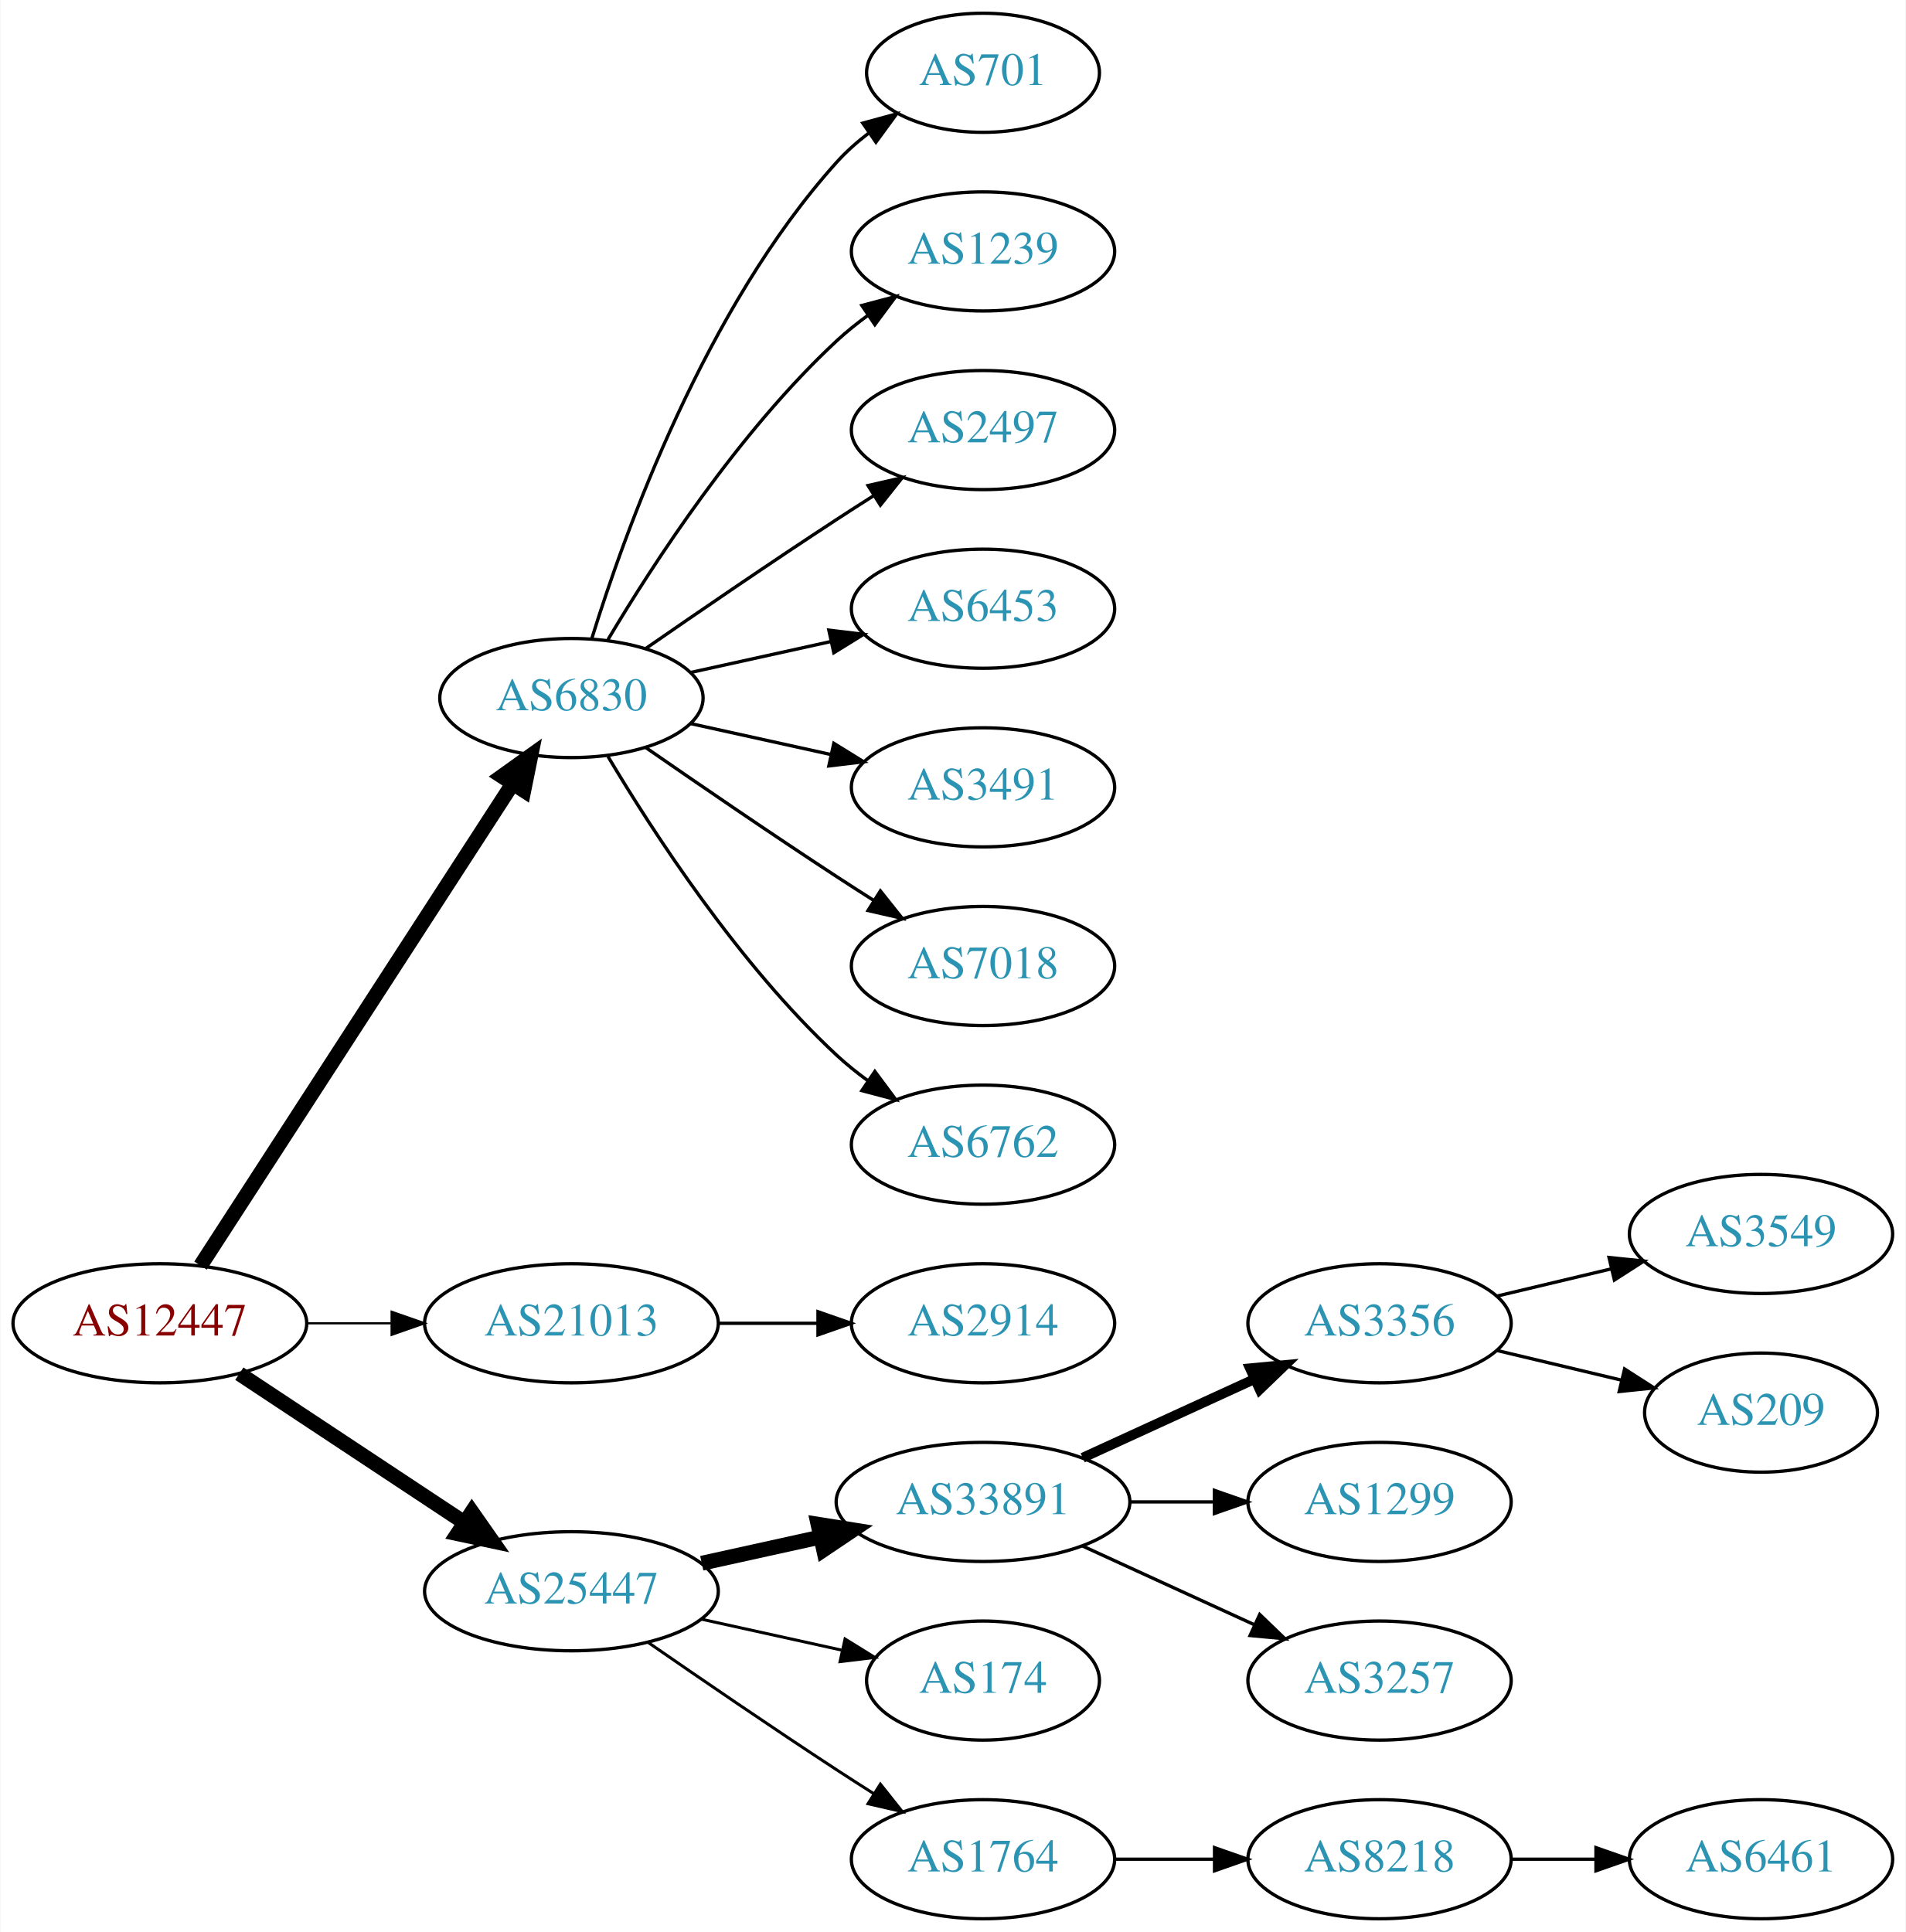
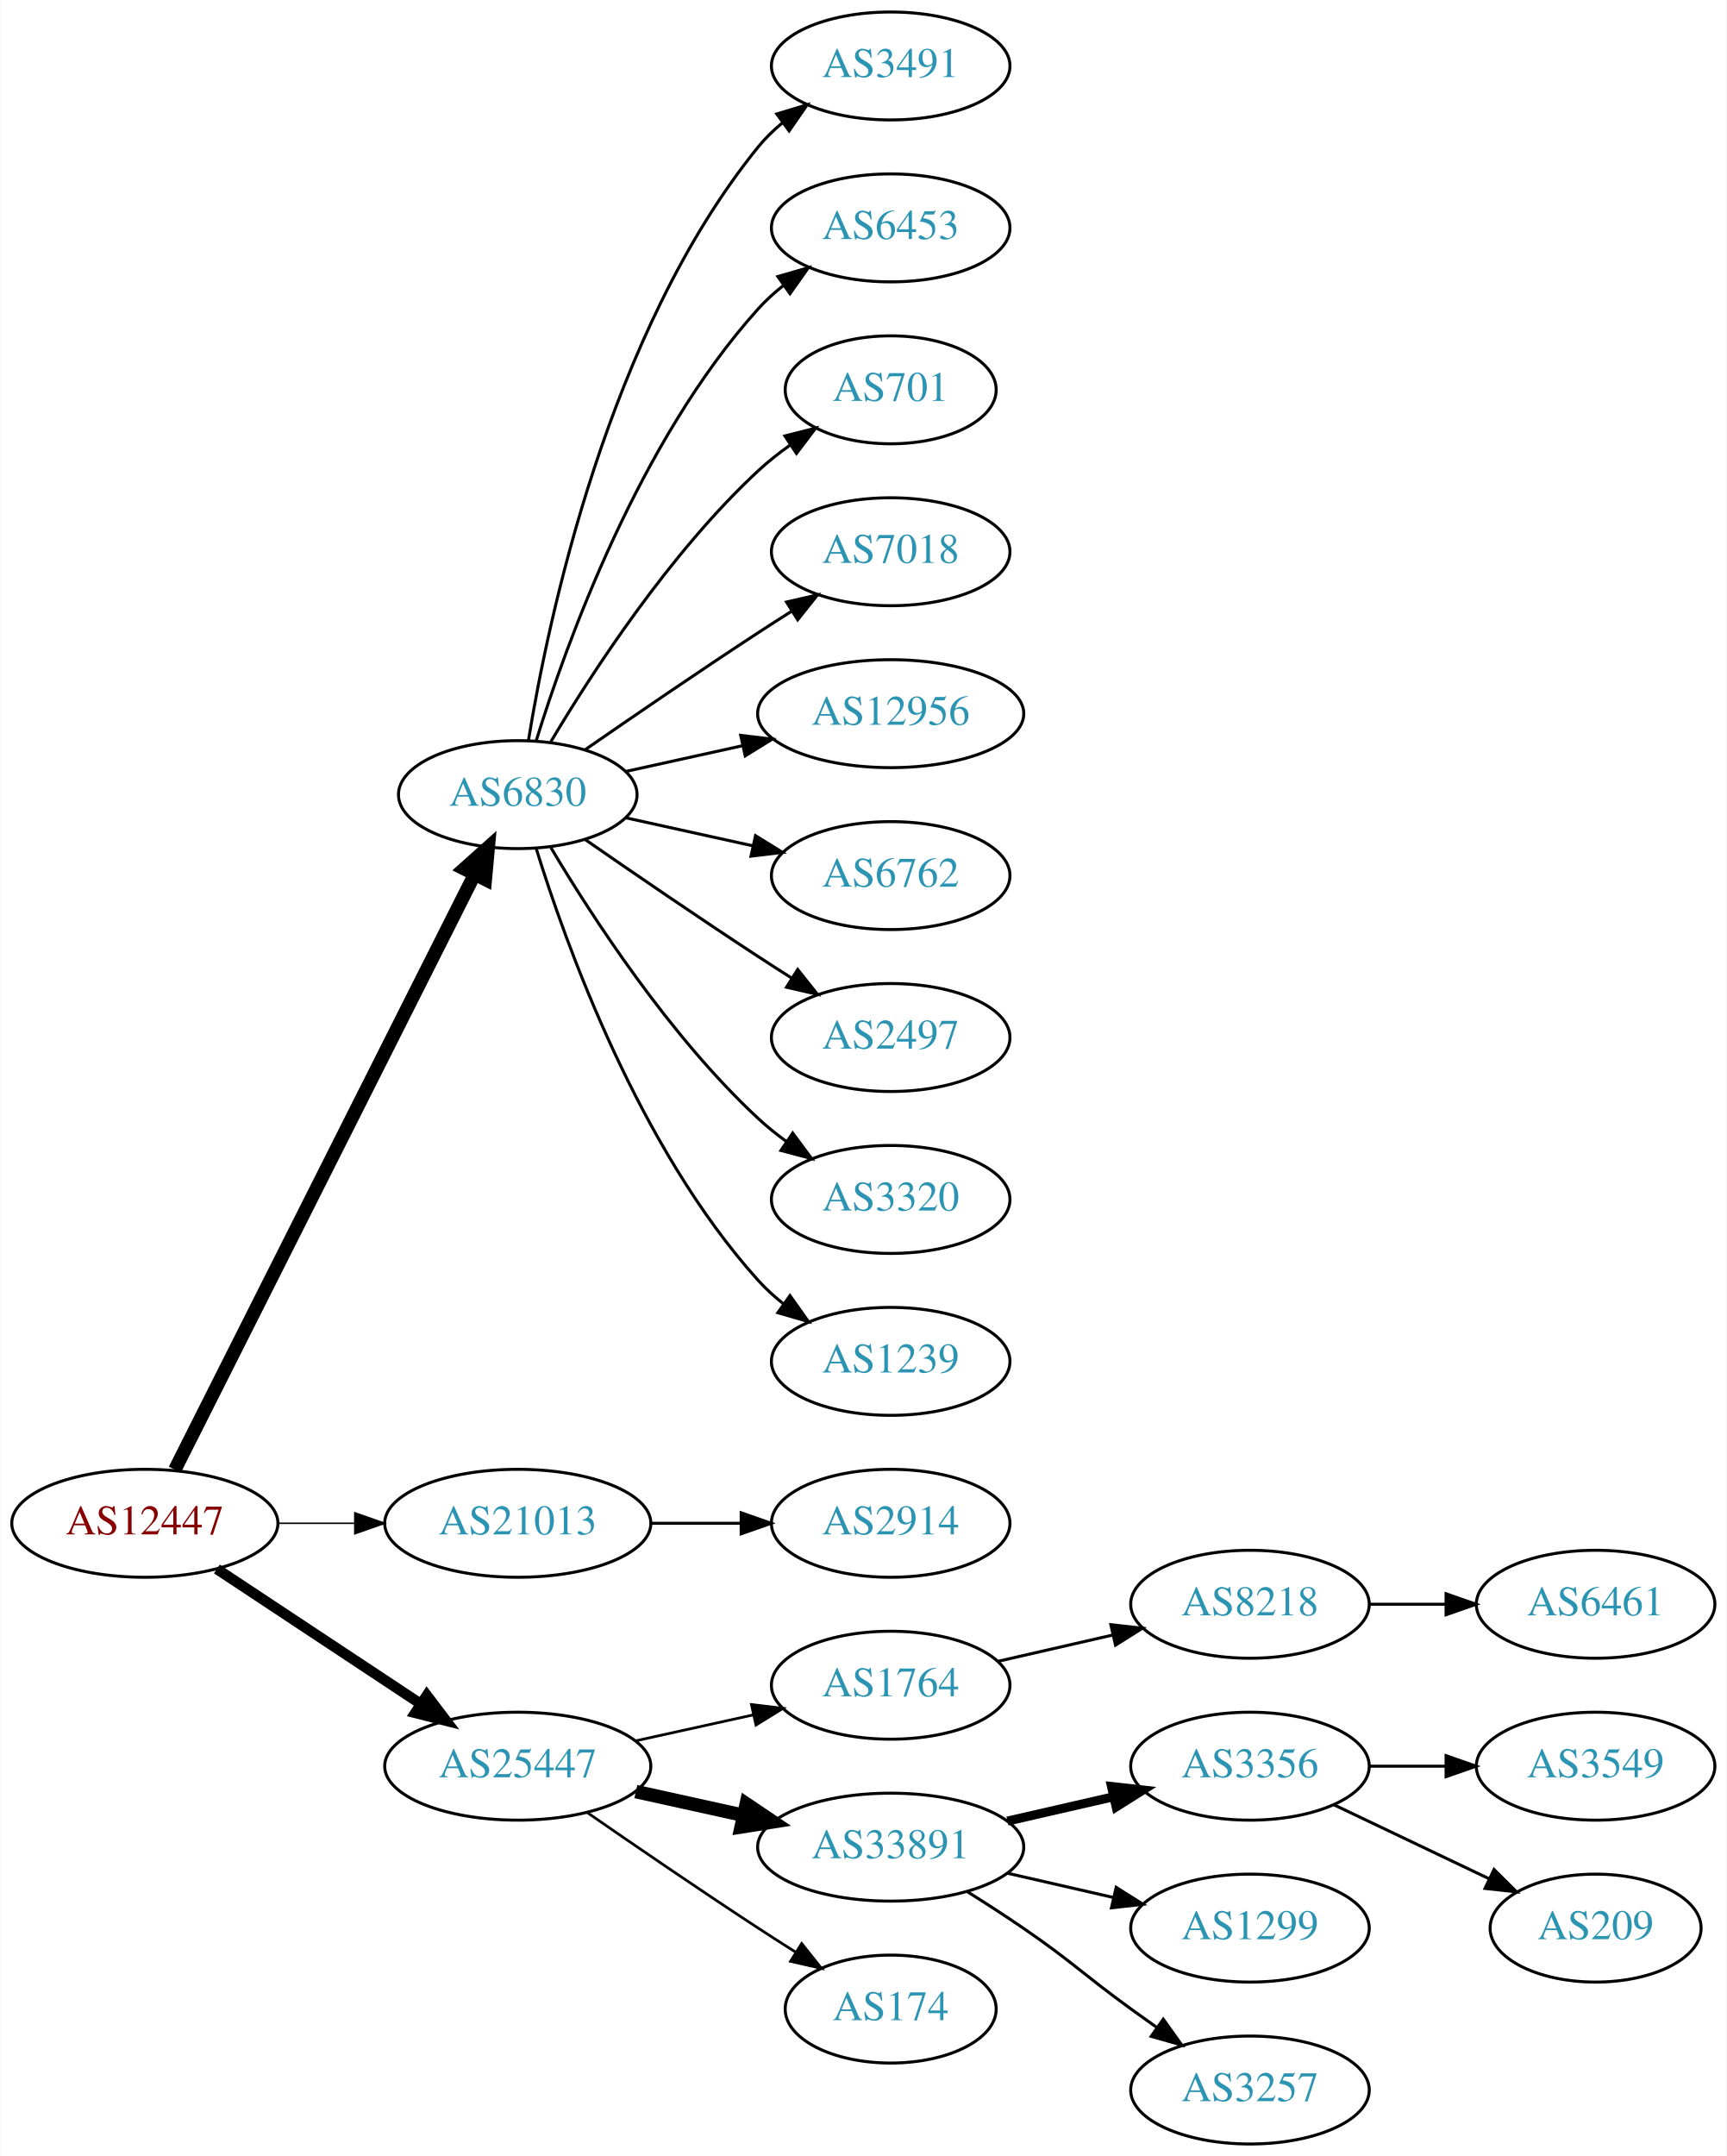
- <svg xmlns="http://www.w3.org/2000/svg" xmlns:xlink="http://www.w3.org/1999/xlink" width="576pt" height="584pt" viewBox="0.00 0.00 575.76 584.00">
-   <g id="graph0" class="graph" transform="scale(1 1) rotate(0) translate(4 580)">
-     <polygon fill="white" stroke="none" points="-4,4 -4,-580 571.762,-580 571.762,4 -4,4" />
+ <svg xmlns="http://www.w3.org/2000/svg" xmlns:xlink="http://www.w3.org/1999/xlink" width="576pt" height="719pt" viewBox="0.00 0.00 575.76 719.00">
+   <g id="graph0" class="graph" transform="scale(1 1) rotate(0) translate(4 715)">
+     <polygon fill="white" stroke="none" points="-4,4 -4,-715 571.762,-715 571.762,4 -4,4" />
    <g id="node1" class="node">
      <g id="a_node1">
        <a xlink:href="/asn/12447" xlink:title="AS12447 ~ Ernst Klingler Kabelfernsehen Gmbh [AT]">
-           <ellipse fill="#ffffff" stroke="black" cx="44.196" cy="-180" rx="44.393" ry="18" />
-           <text text-anchor="middle" x="44.196" y="-176.3" font-family="Times,serif" font-size="14.00" fill="#880000">AS12447</text>
+           <ellipse fill="#ffffff" stroke="black" cx="44.196" cy="-207" rx="44.393" ry="18" />
+           <text text-anchor="middle" x="44.196" y="-203.3" font-family="Times,serif" font-size="14.00" fill="#880000">AS12447</text>
        </a>
      </g>
    </g>
    <g id="node2" class="node">
      <g id="a_node2">
        <a xlink:href="/asn/6830" xlink:title="AS6830 ~ LGI-UPC [AT]">
-           <ellipse fill="#ffffff" stroke="black" cx="168.588" cy="-369" rx="39.794" ry="18" />
-           <text text-anchor="middle" x="168.588" y="-365.3" font-family="Times,serif" font-size="14.00" fill="#2c94b3">AS6830</text>
+           <ellipse fill="#ffffff" stroke="black" cx="168.588" cy="-450" rx="39.794" ry="18" />
+           <text text-anchor="middle" x="168.588" y="-446.3" font-family="Times,serif" font-size="14.00" fill="#2c94b3">AS6830</text>
        </a>
      </g>
    </g>
    <g id="edge1" class="edge">
-       <path fill="none" stroke="black" stroke-width="4.5" d="M56.491,-197.442C78.077,-230.775 125.293,-303.686 150.664,-342.866" />
-       <polygon fill="black" stroke="black" stroke-width="4.5" points="147.58,-345.347 156.321,-351.6 154.19,-341.066 147.58,-345.347" />
+       <path fill="none" stroke="black" stroke-width="4.5" d="M54.196,-224.868C75.467,-267.101 128.942,-373.272 154.104,-423.227" />
+       <polygon fill="black" stroke="black" stroke-width="4.5" points="150.725,-425.273 158.74,-432.433 157.759,-421.731 150.725,-425.273" />
    </g>
    <g id="node3" class="node">
      <g id="a_node3">
        <a xlink:href="/asn/21013" xlink:title="AS21013 ~ Wels, AT [AT]">
-           <ellipse fill="#ffffff" stroke="black" cx="168.588" cy="-180" rx="44.393" ry="18" />
-           <text text-anchor="middle" x="168.588" y="-176.3" font-family="Times,serif" font-size="14.00" fill="#2c94b3">AS21013</text>
+           <ellipse fill="#ffffff" stroke="black" cx="168.588" cy="-207" rx="44.393" ry="18" />
+           <text text-anchor="middle" x="168.588" y="-203.3" font-family="Times,serif" font-size="14.00" fill="#2c94b3">AS21013</text>
        </a>
      </g>
    </g>
    <g id="edge2" class="edge">
-       <path fill="none" stroke="black" stroke-width="0.643" d="M88.692,-180C96.898,-180 105.569,-180 114.041,-180" />
-       <polygon fill="black" stroke="black" stroke-width="0.643" points="114.233,-183.5 124.233,-180 114.233,-176.5 114.233,-183.5" />
+       <path fill="none" stroke="black" stroke-width="0.5" d="M88.692,-207C96.898,-207 105.569,-207 114.041,-207" />
+       <polygon fill="black" stroke="black" stroke-width="0.5" points="114.233,-210.5 124.233,-207 114.233,-203.5 114.233,-210.5" />
    </g>
    <g id="node4" class="node">
      <g id="a_node4">
        <a xlink:href="/asn/25447" xlink:title="AS25447 ~ Hackl-Str. 1, Object 2, OG2 [AT]">
-           <ellipse fill="#ffffff" stroke="black" cx="168.588" cy="-99" rx="44.393" ry="18" />
-           <text text-anchor="middle" x="168.588" y="-95.3" font-family="Times,serif" font-size="14.00" fill="#2c94b3">AS25447</text>
+           <ellipse fill="#ffffff" stroke="black" cx="168.588" cy="-126" rx="44.393" ry="18" />
+           <text text-anchor="middle" x="168.588" y="-122.3" font-family="Times,serif" font-size="14.00" fill="#2c94b3">AS25447</text>
        </a>
      </g>
    </g>
    <g id="edge3" class="edge">
-       <path fill="none" stroke="black" stroke-width="4.5" d="M68.217,-164.765C87.449,-152.037 115.056,-133.766 136.294,-119.711" />
-       <polygon fill="black" stroke="black" stroke-width="4.5" points="138.504,-122.97 144.67,-114.167 134.158,-116.403 138.504,-122.97" />
+       <path fill="none" stroke="black" stroke-width="3.5" d="M68.217,-191.765C87.449,-179.037 115.056,-160.766 136.294,-146.711" />
+       <polygon fill="black" stroke="black" stroke-width="3.5" points="138.263,-149.605 144.67,-141.167 134.4,-143.767 138.263,-149.605" />
    </g>
    <g id="node5" class="node">
      <g id="a_node5">
-         <a xlink:href="/asn/701" xlink:title="AS701 ~ UUNET [US]">
-           <ellipse fill="#ffffff" stroke="black" cx="292.98" cy="-558" rx="35.194" ry="18" />
-           <text text-anchor="middle" x="292.98" y="-554.3" font-family="Times,serif" font-size="14.00" fill="#2c94b3">AS701</text>
+         <a xlink:href="/asn/3491" xlink:title="AS3491 ~ PCCW Global, Inc. [US]">
+           <ellipse fill="#ffffff" stroke="black" cx="292.98" cy="-693" rx="39.794" ry="18" />
+           <text text-anchor="middle" x="292.98" y="-689.3" font-family="Times,serif" font-size="14.00" fill="#2c94b3">AS3491</text>
        </a>
      </g>
    </g>
    <g id="edge4" class="edge">
-       <path fill="none" stroke="black" d="M174.726,-386.94C184.629,-418.979 208.966,-486.812 248.784,-531 251.648,-534.178 254.972,-537.119 258.48,-539.8" />
-       <polygon fill="black" stroke="black" points="256.646,-542.786 266.869,-545.569 260.613,-537.018 256.646,-542.786" />
+       <path fill="none" stroke="black" d="M172.169,-468.178C178.624,-507.997 198.695,-604.286 248.784,-666 251.153,-668.918 253.926,-671.612 256.903,-674.075" />
+       <polygon fill="black" stroke="black" points="254.978,-677.003 265.125,-680.052 259.094,-671.341 254.978,-677.003" />
    </g>
    <g id="node6" class="node">
      <g id="a_node6">
-         <a xlink:href="/asn/1239" xlink:title="AS1239 ~ Sprint [US]">
-           <ellipse fill="#ffffff" stroke="black" cx="292.98" cy="-504" rx="39.794" ry="18" />
-           <text text-anchor="middle" x="292.98" y="-500.3" font-family="Times,serif" font-size="14.00" fill="#2c94b3">AS1239</text>
+         <a xlink:href="/asn/6453" xlink:title="AS6453 ~ TATA COMMUNICATIONS (AMERICA) INC [US]">
+           <ellipse fill="#ffffff" stroke="black" cx="292.98" cy="-639" rx="39.794" ry="18" />
+           <text text-anchor="middle" x="292.98" y="-635.3" font-family="Times,serif" font-size="14.00" fill="#2c94b3">AS6453</text>
        </a>
      </g>
    </g>
    <g id="edge5" class="edge">
-       <path fill="none" stroke="black" d="M179.634,-386.671C193.205,-409.472 219.137,-449.472 248.784,-477 251.691,-479.699 254.904,-482.28 258.228,-484.703" />
-       <polygon fill="black" stroke="black" points="256.363,-487.667 266.606,-490.375 260.287,-481.87 256.363,-487.667" />
+       <path fill="none" stroke="black" d="M174.726,-467.94C184.629,-499.979 208.966,-567.812 248.784,-612 251.3,-614.792 254.172,-617.401 257.211,-619.812" />
+       <polygon fill="black" stroke="black" points="255.34,-622.776 265.519,-625.715 259.394,-617.07 255.34,-622.776" />
    </g>
    <g id="node7" class="node">
      <g id="a_node7">
-         <a xlink:href="/asn/2497" xlink:title="AS2497 ~ Internet Initiative Japan Inc. [JP]">
-           <ellipse fill="#ffffff" stroke="black" cx="292.98" cy="-450" rx="39.794" ry="18" />
-           <text text-anchor="middle" x="292.98" y="-446.3" font-family="Times,serif" font-size="14.00" fill="#2c94b3">AS2497</text>
+         <a xlink:href="/asn/701" xlink:title="AS701 ~ UUNET [US]">
+           <ellipse fill="#ffffff" stroke="black" cx="292.98" cy="-585" rx="35.194" ry="18" />
+           <text text-anchor="middle" x="292.98" y="-581.3" font-family="Times,serif" font-size="14.00" fill="#2c94b3">AS701</text>
        </a>
      </g>
    </g>
    <g id="edge6" class="edge">
-       <path fill="none" stroke="black" d="M190.945,-383.901C206.796,-394.877 228.999,-410.079 248.784,-423 252.366,-425.339 256.137,-427.759 259.897,-430.144" />
-       <polygon fill="black" stroke="black" points="258.23,-433.231 268.558,-435.596 261.959,-427.307 258.23,-433.231" />
+       <path fill="none" stroke="black" d="M179.634,-467.671C193.205,-490.472 219.137,-530.472 248.784,-558 252.081,-561.061 255.774,-563.972 259.575,-566.672" />
+       <polygon fill="black" stroke="black" points="257.686,-569.619 267.956,-572.22 261.549,-563.781 257.686,-569.619" />
    </g>
    <g id="node8" class="node">
      <g id="a_node8">
-         <a xlink:href="/asn/6453" xlink:title="AS6453 ~ TATA COMMUNICATIONS (AMERICA) INC [US]">
-           <ellipse fill="#ffffff" stroke="black" cx="292.98" cy="-396" rx="39.794" ry="18" />
-           <text text-anchor="middle" x="292.98" y="-392.3" font-family="Times,serif" font-size="14.00" fill="#2c94b3">AS6453</text>
+         <a xlink:href="/asn/7018" xlink:title="AS7018 ~ AT&amp;T Services, Inc. [US]">
+           <ellipse fill="#ffffff" stroke="black" cx="292.98" cy="-531" rx="39.794" ry="18" />
+           <text text-anchor="middle" x="292.98" y="-527.3" font-family="Times,serif" font-size="14.00" fill="#2c94b3">AS7018</text>
        </a>
      </g>
    </g>
    <g id="edge7" class="edge">
-       <path fill="none" stroke="black" d="M204.661,-376.737C217.848,-379.646 233.028,-382.995 246.994,-386.076" />
-       <polygon fill="black" stroke="black" points="246.383,-389.525 256.903,-388.262 247.891,-382.69 246.383,-389.525" />
+       <path fill="none" stroke="black" d="M190.945,-464.901C206.796,-475.877 228.999,-491.079 248.784,-504 252.366,-506.339 256.137,-508.759 259.897,-511.144" />
+       <polygon fill="black" stroke="black" points="258.23,-514.231 268.558,-516.596 261.959,-508.307 258.23,-514.231" />
    </g>
    <g id="node9" class="node">
      <g id="a_node9">
-         <a xlink:href="/asn/3491" xlink:title="AS3491 ~ PCCW Global, Inc. [US]">
-           <ellipse fill="#ffffff" stroke="black" cx="292.98" cy="-342" rx="39.794" ry="18" />
-           <text text-anchor="middle" x="292.98" y="-338.3" font-family="Times,serif" font-size="14.00" fill="#2c94b3">AS3491</text>
+         <a xlink:href="/asn/12956" xlink:title="AS12956 ~ TELXIUS [ES]">
+           <ellipse fill="#ffffff" stroke="black" cx="292.98" cy="-477" rx="44.393" ry="18" />
+           <text text-anchor="middle" x="292.98" y="-473.3" font-family="Times,serif" font-size="14.00" fill="#2c94b3">AS12956</text>
        </a>
      </g>
    </g>
    <g id="edge8" class="edge">
-       <path fill="none" stroke="black" d="M204.661,-361.263C217.848,-358.354 233.028,-355.005 246.994,-351.924" />
-       <polygon fill="black" stroke="black" points="247.891,-355.31 256.903,-349.738 246.383,-348.475 247.891,-355.31" />
+       <path fill="none" stroke="black" d="M204.661,-457.737C216.7,-460.393 230.4,-463.415 243.321,-466.266" />
+       <polygon fill="black" stroke="black" points="242.951,-469.768 253.47,-468.505 244.459,-462.932 242.951,-469.768" />
    </g>
    <g id="node10" class="node">
      <g id="a_node10">
-         <a xlink:href="/asn/7018" xlink:title="AS7018 ~ AT&amp;T Services, Inc. [US]">
-           <ellipse fill="#ffffff" stroke="black" cx="292.98" cy="-288" rx="39.794" ry="18" />
-           <text text-anchor="middle" x="292.98" y="-284.3" font-family="Times,serif" font-size="14.00" fill="#2c94b3">AS7018</text>
+         <a xlink:href="/asn/6762" xlink:title="AS6762 ~ TELECOM ITALIA SPARKLE S.p.A. [IT]">
+           <ellipse fill="#ffffff" stroke="black" cx="292.98" cy="-423" rx="39.794" ry="18" />
+           <text text-anchor="middle" x="292.98" y="-419.3" font-family="Times,serif" font-size="14.00" fill="#2c94b3">AS6762</text>
        </a>
      </g>
    </g>
    <g id="edge9" class="edge">
-       <path fill="none" stroke="black" d="M190.945,-354.099C206.796,-343.123 228.999,-327.921 248.784,-315 252.366,-312.661 256.137,-310.241 259.897,-307.856" />
-       <polygon fill="black" stroke="black" points="261.959,-310.693 268.558,-302.404 258.23,-304.769 261.959,-310.693" />
+       <path fill="none" stroke="black" d="M204.661,-442.263C217.848,-439.354 233.028,-436.005 246.994,-432.924" />
+       <polygon fill="black" stroke="black" points="247.891,-436.31 256.903,-430.738 246.383,-429.475 247.891,-436.31" />
    </g>
    <g id="node11" class="node">
      <g id="a_node11">
-         <a xlink:href="/asn/6762" xlink:title="AS6762 ~ TELECOM ITALIA SPARKLE S.p.A. [IT]">
-           <ellipse fill="#ffffff" stroke="black" cx="292.98" cy="-234" rx="39.794" ry="18" />
-           <text text-anchor="middle" x="292.98" y="-230.3" font-family="Times,serif" font-size="14.00" fill="#2c94b3">AS6762</text>
+         <a xlink:href="/asn/2497" xlink:title="AS2497 ~ Internet Initiative Japan Inc. [JP]">
+           <ellipse fill="#ffffff" stroke="black" cx="292.98" cy="-369" rx="39.794" ry="18" />
+           <text text-anchor="middle" x="292.98" y="-365.3" font-family="Times,serif" font-size="14.00" fill="#2c94b3">AS2497</text>
        </a>
      </g>
    </g>
    <g id="edge10" class="edge">
-       <path fill="none" stroke="black" d="M179.634,-351.329C193.205,-328.528 219.137,-288.528 248.784,-261 251.691,-258.301 254.904,-255.72 258.228,-253.297" />
-       <polygon fill="black" stroke="black" points="260.287,-256.13 266.606,-247.625 256.363,-250.333 260.287,-256.13" />
+       <path fill="none" stroke="black" d="M190.945,-435.099C206.796,-424.123 228.999,-408.921 248.784,-396 252.366,-393.661 256.137,-391.241 259.897,-388.856" />
+       <polygon fill="black" stroke="black" points="261.959,-391.693 268.558,-383.404 258.23,-385.769 261.959,-391.693" />
    </g>
    <g id="node12" class="node">
      <g id="a_node12">
-         <a xlink:href="/asn/2914" xlink:title="AS2914 ~ NTT America, Inc. [US]">
-           <ellipse fill="#ffffff" stroke="black" cx="292.98" cy="-180" rx="39.794" ry="18" />
-           <text text-anchor="middle" x="292.98" y="-176.3" font-family="Times,serif" font-size="14.00" fill="#2c94b3">AS2914</text>
+         <a xlink:href="/asn/3320" xlink:title="AS3320 ~ DTAG [DE]">
+           <ellipse fill="#ffffff" stroke="black" cx="292.98" cy="-315" rx="39.794" ry="18" />
+           <text text-anchor="middle" x="292.98" y="-311.3" font-family="Times,serif" font-size="14.00" fill="#2c94b3">AS3320</text>
        </a>
      </g>
    </g>
    <g id="edge11" class="edge">
-       <path fill="none" stroke="black" d="M213.084,-180C222.773,-180 233.11,-180 243.002,-180" />
-       <polygon fill="black" stroke="black" points="243.105,-183.5 253.105,-180 243.105,-176.5 243.105,-183.5" />
+       <path fill="none" stroke="black" d="M179.634,-432.329C193.205,-409.528 219.137,-369.528 248.784,-342 251.691,-339.301 254.904,-336.72 258.228,-334.297" />
+       <polygon fill="black" stroke="black" points="260.287,-337.13 266.606,-328.625 256.363,-331.333 260.287,-337.13" />
    </g>
    <g id="node13" class="node">
      <g id="a_node13">
-         <a xlink:href="/asn/33891" xlink:title="AS33891 ~ CORE-BACKBONE GMBH GLOBAL NETWORK [DE]">
-           <ellipse fill="#ffffff" stroke="black" cx="292.98" cy="-126" rx="44.393" ry="18" />
-           <text text-anchor="middle" x="292.98" y="-122.3" font-family="Times,serif" font-size="14.00" fill="#2c94b3">AS33891</text>
+         <a xlink:href="/asn/1239" xlink:title="AS1239 ~ Sprint [US]">
+           <ellipse fill="#ffffff" stroke="black" cx="292.98" cy="-261" rx="39.794" ry="18" />
+           <text text-anchor="middle" x="292.98" y="-257.3" font-family="Times,serif" font-size="14.00" fill="#2c94b3">AS1239</text>
        </a>
      </g>
    </g>
    <g id="edge12" class="edge">
-       <path fill="none" stroke="black" stroke-width="4.5" d="M207.978,-107.469C219.37,-109.982 231.993,-112.767 243.917,-115.397" />
-       <polygon fill="black" stroke="black" stroke-width="4.5" points="243.113,-119.252 253.727,-117.561 244.81,-111.562 243.113,-119.252" />
+       <path fill="none" stroke="black" d="M174.726,-432.06C184.629,-400.021 208.966,-332.188 248.784,-288 251.3,-285.208 254.172,-282.599 257.211,-280.188" />
+       <polygon fill="black" stroke="black" points="259.394,-282.93 265.519,-274.285 255.34,-277.224 259.394,-282.93" />
    </g>
    <g id="node14" class="node">
      <g id="a_node14">
-         <a xlink:href="/asn/174" xlink:title="AS174 ~ Cogent Communications [US]">
-           <ellipse fill="#ffffff" stroke="black" cx="292.98" cy="-72" rx="35.194" ry="18" />
-           <text text-anchor="middle" x="292.98" y="-68.3" font-family="Times,serif" font-size="14.00" fill="#2c94b3">AS174</text>
+         <a xlink:href="/asn/2914" xlink:title="AS2914 ~ NTT America, Inc. [US]">
+           <ellipse fill="#ffffff" stroke="black" cx="292.98" cy="-207" rx="39.794" ry="18" />
+           <text text-anchor="middle" x="292.98" y="-203.3" font-family="Times,serif" font-size="14.00" fill="#2c94b3">AS2914</text>
        </a>
      </g>
    </g>
    <g id="edge13" class="edge">
-       <path fill="none" stroke="black" stroke-width="0.9" d="M207.978,-90.531C221.386,-87.573 236.497,-84.24 250.17,-81.224" />
-       <polygon fill="black" stroke="black" stroke-width="0.9" points="251.281,-84.563 260.292,-78.99 249.773,-77.727 251.281,-84.563" />
+       <path fill="none" stroke="black" d="M213.084,-207C222.773,-207 233.11,-207 243.002,-207" />
+       <polygon fill="black" stroke="black" points="243.105,-210.5 253.105,-207 243.105,-203.5 243.105,-210.5" />
    </g>
    <g id="node15" class="node">
      <g id="a_node15">
        <a xlink:href="/asn/1764" xlink:title="AS1764 ~ NEXTLAYER-AS [AT]">
-           <ellipse fill="#ffffff" stroke="black" cx="292.98" cy="-18" rx="39.794" ry="18" />
-           <text text-anchor="middle" x="292.98" y="-14.3" font-family="Times,serif" font-size="14.00" fill="#2c94b3">AS1764</text>
+           <ellipse fill="#ffffff" stroke="black" cx="292.98" cy="-153" rx="39.794" ry="18" />
+           <text text-anchor="middle" x="292.98" y="-149.3" font-family="Times,serif" font-size="14.00" fill="#2c94b3">AS1764</text>
        </a>
      </g>
    </g>
    <g id="edge14" class="edge">
-       <path fill="none" stroke="black" stroke-width="0.9" d="M191.619,-83.633C207.421,-72.695 229.278,-57.739 248.784,-45 252.366,-42.661 256.137,-40.241 259.897,-37.856" />
-       <polygon fill="black" stroke="black" stroke-width="0.9" points="261.959,-40.693 268.558,-32.404 258.23,-34.769 261.959,-40.693" />
+       <path fill="none" stroke="black" stroke-width="0.9" d="M207.978,-134.469C220.369,-137.202 234.216,-140.257 247.036,-143.085" />
+       <polygon fill="black" stroke="black" stroke-width="0.9" points="246.532,-146.558 257.051,-145.295 248.04,-139.722 246.532,-146.558" />
    </g>
    <g id="node16" class="node">
      <g id="a_node16">
-         <a xlink:href="/asn/3356" xlink:title="AS3356 ~ Level 3 Parent, LLC [US]">
-           <ellipse fill="#ffffff" stroke="black" cx="412.823" cy="-180" rx="39.794" ry="18" />
-           <text text-anchor="middle" x="412.823" y="-176.3" font-family="Times,serif" font-size="14.00" fill="#2c94b3">AS3356</text>
+         <a xlink:href="/asn/33891" xlink:title="AS33891 ~ CORE-BACKBONE GMBH GLOBAL NETWORK [DE]">
+           <ellipse fill="#ffffff" stroke="black" cx="292.98" cy="-99" rx="44.393" ry="18" />
+           <text text-anchor="middle" x="292.98" y="-95.3" font-family="Times,serif" font-size="14.00" fill="#2c94b3">AS33891</text>
        </a>
      </g>
    </g>
    <g id="edge15" class="edge">
-       <path fill="none" stroke="black" stroke-width="3" d="M323.11,-139.348C338.721,-146.502 358.119,-155.391 374.791,-163.03" />
-       <polygon fill="black" stroke="black" stroke-width="3" points="373.694,-166.378 384.243,-167.362 376.61,-160.014 373.694,-166.378" />
+       <path fill="none" stroke="black" stroke-width="4.5" d="M207.978,-117.531C219.37,-115.018 231.993,-112.233 243.917,-109.603" />
+       <polygon fill="black" stroke="black" stroke-width="4.5" points="244.81,-113.438 253.727,-107.439 243.113,-105.748 244.81,-113.438" />
    </g>
    <g id="node17" class="node">
      <g id="a_node17">
-         <a xlink:href="/asn/1299" xlink:title="AS1299 ~ Telia Carrier [EU]">
-           <ellipse fill="#ffffff" stroke="black" cx="412.823" cy="-126" rx="39.794" ry="18" />
-           <text text-anchor="middle" x="412.823" y="-122.3" font-family="Times,serif" font-size="14.00" fill="#2c94b3">AS1299</text>
+         <a xlink:href="/asn/174" xlink:title="AS174 ~ Cogent Communications [US]">
+           <ellipse fill="#ffffff" stroke="black" cx="292.98" cy="-45" rx="35.194" ry="18" />
+           <text text-anchor="middle" x="292.98" y="-41.3" font-family="Times,serif" font-size="14.00" fill="#2c94b3">AS174</text>
        </a>
      </g>
    </g>
    <g id="edge16" class="edge">
-       <path fill="none" stroke="black" d="M337.191,-126C345.504,-126 354.267,-126 362.749,-126" />
-       <polygon fill="black" stroke="black" points="362.908,-129.5 372.908,-126 362.908,-122.5 362.908,-129.5" />
+       <path fill="none" stroke="black" stroke-width="0.9" d="M191.619,-110.633C207.421,-99.695 229.278,-84.739 248.784,-72 252.829,-69.358 257.114,-66.615 261.354,-63.933" />
+       <polygon fill="black" stroke="black" stroke-width="0.9" points="263.291,-66.85 269.898,-58.568 259.568,-60.922 263.291,-66.85" />
    </g>
    <g id="node18" class="node">
      <g id="a_node18">
-         <a xlink:href="/asn/3257" xlink:title="AS3257 ~ GTT [DE]">
-           <ellipse fill="#ffffff" stroke="black" cx="412.823" cy="-72" rx="39.794" ry="18" />
-           <text text-anchor="middle" x="412.823" y="-68.3" font-family="Times,serif" font-size="14.00" fill="#2c94b3">AS3257</text>
+         <a xlink:href="/asn/8218" xlink:title="AS8218 ~ legacy Neotelecoms [FR]">
+           <ellipse fill="#ffffff" stroke="black" cx="412.823" cy="-180" rx="39.794" ry="18" />
+           <text text-anchor="middle" x="412.823" y="-176.3" font-family="Times,serif" font-size="14.00" fill="#2c94b3">AS8218</text>
        </a>
      </g>
    </g>
    <g id="edge17" class="edge">
-       <path fill="none" stroke="black" d="M323.11,-112.652C338.721,-105.498 358.119,-96.609 374.791,-88.969" />
-       <polygon fill="black" stroke="black" points="376.61,-91.986 384.243,-84.638 373.694,-85.622 376.61,-91.986" />
+       <path fill="none" stroke="black" d="M328.7,-160.955C340.7,-163.704 354.32,-166.825 367.013,-169.733" />
+       <polygon fill="black" stroke="black" points="366.415,-173.187 376.945,-172.009 367.979,-166.364 366.415,-173.187" />
+     </g>
+     <g id="node20" class="node">
+       <g id="a_node20">
+         <a xlink:href="/asn/3356" xlink:title="AS3356 ~ Level 3 Parent, LLC [US]">
+           <ellipse fill="#ffffff" stroke="black" cx="412.823" cy="-126" rx="39.794" ry="18" />
+           <text text-anchor="middle" x="412.823" y="-122.3" font-family="Times,serif" font-size="14.00" fill="#2c94b3">AS3356</text>
+         </a>
+       </g>
+     </g>
+     <g id="edge19" class="edge">
+       <path fill="none" stroke="black" stroke-width="3" d="M331.915,-107.692C343.156,-110.267 355.568,-113.111 367.192,-115.774" />
+       <polygon fill="black" stroke="black" stroke-width="3" points="366.624,-119.235 377.153,-118.057 368.188,-112.412 366.624,-119.235" />
    </g>
    <g id="node21" class="node">
      <g id="a_node21">
-         <a xlink:href="/asn/8218" xlink:title="AS8218 ~ legacy Neotelecoms [FR]">
+         <a xlink:href="/asn/1299" xlink:title="AS1299 ~ Telia Carrier [EU]">
+           <ellipse fill="#ffffff" stroke="black" cx="412.823" cy="-72" rx="39.794" ry="18" />
+           <text text-anchor="middle" x="412.823" y="-68.3" font-family="Times,serif" font-size="14.00" fill="#2c94b3">AS1299</text>
+         </a>
+       </g>
+     </g>
+     <g id="edge20" class="edge">
+       <path fill="none" stroke="black" d="M331.915,-90.308C343.156,-87.733 355.568,-84.889 367.192,-82.226" />
+       <polygon fill="black" stroke="black" points="368.188,-85.588 377.153,-79.944 366.624,-78.765 368.188,-85.588" />
+     </g>
+     <g id="node22" class="node">
+       <g id="a_node22">
+         <a xlink:href="/asn/3257" xlink:title="AS3257 ~ GTT [DE]">
          <ellipse fill="#ffffff" stroke="black" cx="412.823" cy="-18" rx="39.794" ry="18" />
-           <text text-anchor="middle" x="412.823" y="-14.3" font-family="Times,serif" font-size="14.00" fill="#2c94b3">AS8218</text>
-         </a>
-       </g>
-     </g>
-     <g id="edge20" class="edge">
-       <path fill="none" stroke="black" d="M332.893,-18C342.446,-18 352.796,-18 362.759,-18" />
-       <polygon fill="black" stroke="black" points="362.951,-21.5 372.951,-18 362.951,-14.5 362.951,-21.5" />
+           <text text-anchor="middle" x="412.823" y="-14.3" font-family="Times,serif" font-size="14.00" fill="#2c94b3">AS3257</text>
+         </a>
+       </g>
+     </g>
+     <g id="edge21" class="edge">
+       <path fill="none" stroke="black" d="M318.431,-84.22C324.614,-80.345 331.196,-76.101 337.176,-72 353.671,-60.69 356.977,-56.729 373.176,-45 375.98,-42.971 378.911,-40.875 381.852,-38.791" />
+       <polygon fill="black" stroke="black" points="383.903,-41.627 390.066,-33.009 379.874,-35.903 383.903,-41.627" />
    </g>
    <g id="node19" class="node">
      <g id="a_node19">
+         <a xlink:href="/asn/6461" xlink:title="AS6461 ~ Zayo Bandwidth [US]">
+           <ellipse fill="#ffffff" stroke="black" cx="528.116" cy="-180" rx="39.794" ry="18" />
+           <text text-anchor="middle" x="528.116" y="-176.3" font-family="Times,serif" font-size="14.00" fill="#2c94b3">AS6461</text>
+         </a>
+       </g>
+     </g>
+     <g id="edge18" class="edge">
+       <path fill="none" stroke="black" d="M452.495,-180C460.698,-180 469.462,-180 477.994,-180" />
+       <polygon fill="black" stroke="black" points="478.233,-183.5 488.233,-180 478.233,-176.5 478.233,-183.5" />
+     </g>
+     <g id="node23" class="node">
+       <g id="a_node23">
        <a xlink:href="/asn/3549" xlink:title="AS3549 ~ Level 3 Parent, LLC [US]">
-           <ellipse fill="#ffffff" stroke="black" cx="528.116" cy="-207" rx="39.794" ry="18" />
-           <text text-anchor="middle" x="528.116" y="-203.3" font-family="Times,serif" font-size="14.00" fill="#2c94b3">AS3549</text>
-         </a>
-       </g>
-     </g>
-     <g id="edge18" class="edge">
-       <path fill="none" stroke="black" d="M448.43,-188.248C459.301,-190.838 471.456,-193.735 482.898,-196.462" />
-       <polygon fill="black" stroke="black" points="482.182,-199.889 492.721,-198.803 483.804,-193.08 482.182,-199.889" />
-     </g>
-     <g id="node20" class="node">
-       <g id="a_node20">
+           <ellipse fill="#ffffff" stroke="black" cx="528.116" cy="-126" rx="39.794" ry="18" />
+           <text text-anchor="middle" x="528.116" y="-122.3" font-family="Times,serif" font-size="14.00" fill="#2c94b3">AS3549</text>
+         </a>
+       </g>
+     </g>
+     <g id="edge22" class="edge">
+       <path fill="none" stroke="black" d="M452.495,-126C460.698,-126 469.462,-126 477.994,-126" />
+       <polygon fill="black" stroke="black" points="478.233,-129.5 488.233,-126 478.233,-122.5 478.233,-129.5" />
+     </g>
+     <g id="node24" class="node">
+       <g id="a_node24">
        <a xlink:href="/asn/209" xlink:title="AS209 ~ CenturyLink Communications, LLC [US]">
-           <ellipse fill="#ffffff" stroke="black" cx="528.116" cy="-153" rx="35.194" ry="18" />
-           <text text-anchor="middle" x="528.116" y="-149.3" font-family="Times,serif" font-size="14.00" fill="#2c94b3">AS209</text>
-         </a>
-       </g>
-     </g>
-     <g id="edge19" class="edge">
-       <path fill="none" stroke="black" d="M448.43,-171.752C460.225,-168.942 473.529,-165.771 485.797,-162.847" />
-       <polygon fill="black" stroke="black" points="486.886,-166.186 495.802,-160.463 485.263,-159.376 486.886,-166.186" />
-     </g>
-     <g id="node22" class="node">
-       <g id="a_node22">
-         <a xlink:href="/asn/6461" xlink:title="AS6461 ~ Zayo Bandwidth [US]">
-           <ellipse fill="#ffffff" stroke="black" cx="528.116" cy="-18" rx="39.794" ry="18" />
-           <text text-anchor="middle" x="528.116" y="-14.3" font-family="Times,serif" font-size="14.00" fill="#2c94b3">AS6461</text>
-         </a>
-       </g>
-     </g>
-     <g id="edge21" class="edge">
-       <path fill="none" stroke="black" d="M452.495,-18C460.698,-18 469.462,-18 477.994,-18" />
-       <polygon fill="black" stroke="black" points="478.233,-21.5 488.233,-18 478.233,-14.5 478.233,-21.5" />
+           <ellipse fill="#ffffff" stroke="black" cx="528.116" cy="-72" rx="35.194" ry="18" />
+           <text text-anchor="middle" x="528.116" y="-68.3" font-family="Times,serif" font-size="14.00" fill="#2c94b3">AS209</text>
+         </a>
+       </g>
+     </g>
+     <g id="edge23" class="edge">
+       <path fill="none" stroke="black" d="M440.959,-113.066C456.391,-105.71 475.877,-96.423 492.412,-88.541" />
+       <polygon fill="black" stroke="black" points="494.232,-91.551 501.754,-84.089 491.221,-85.232 494.232,-91.551" />
    </g>
  </g>
</svg>
